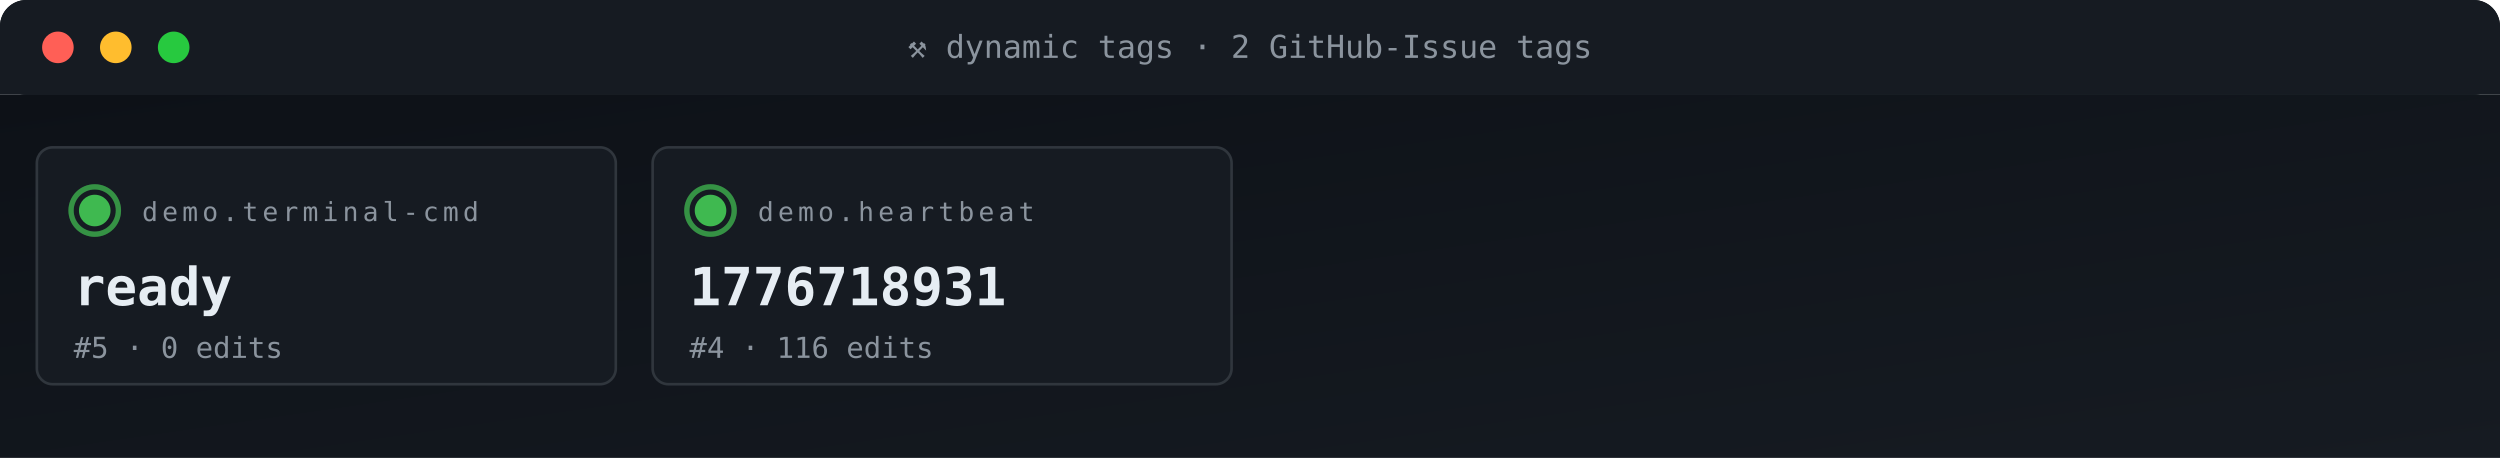
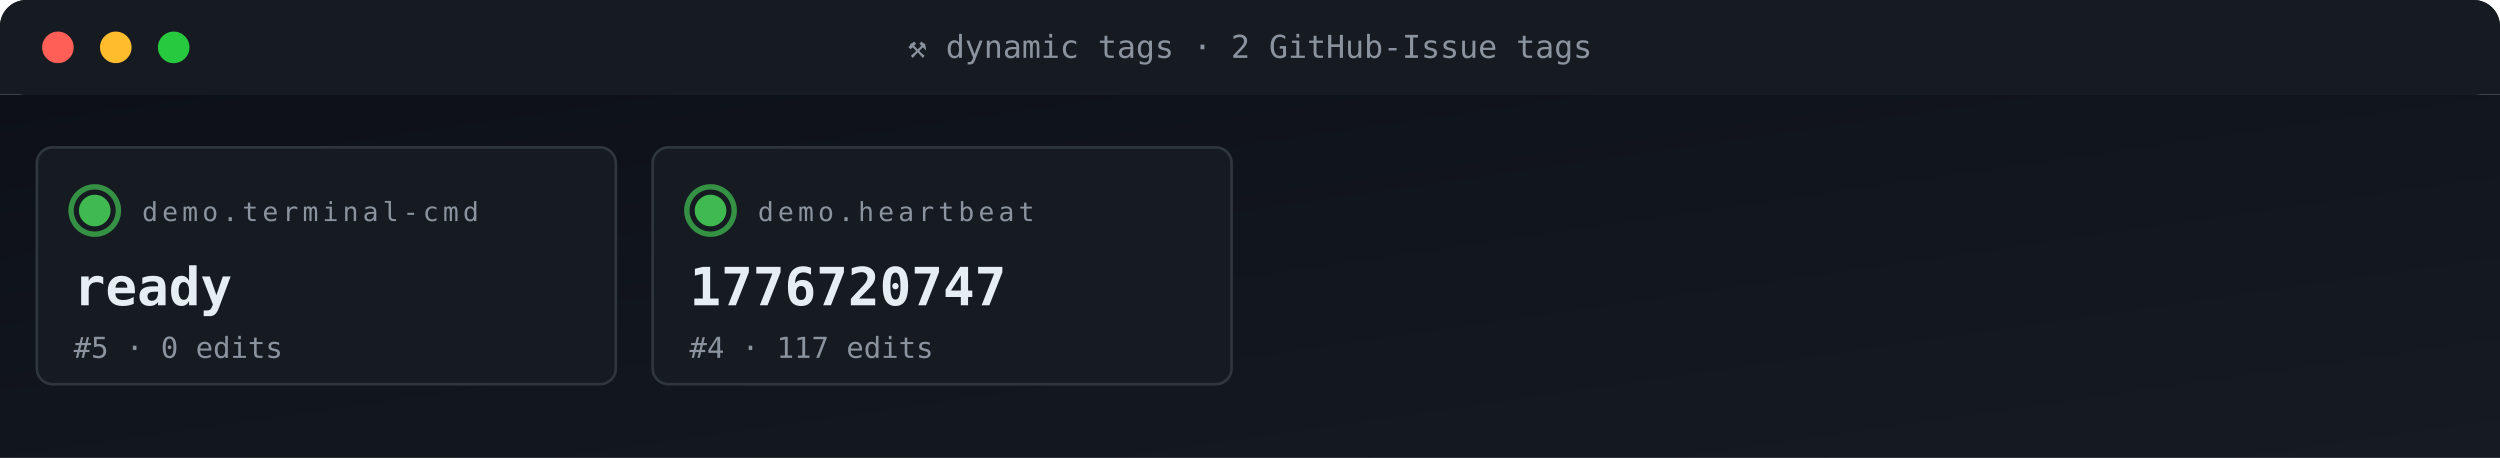
<svg xmlns="http://www.w3.org/2000/svg" viewBox="0 0 950 174" width="950" height="174" role="img" aria-label="ACG tag grid">
  <defs>
    <linearGradient id="gBg" x1="0" x2="1" y1="0" y2="1">
      <stop offset="0" stop-color="#0d1117" />
      <stop offset="1" stop-color="#161b22" />
    </linearGradient>
    <style>
      .t{font-family:'SFMono-Regular',Consolas,monospace}
      .lb{fill:#8b949e;font-size:10px;text-transform:uppercase;letter-spacing:1.6px}
      .va{fill:#e6edf3;font-size:20px;font-weight:700}
      .vs{fill:#e6edf3;font-size:14px;font-weight:600}
      .lo{fill:#79c0ff;font-size:11px}
      .sub{fill:#8b949e;font-size:11px}
      .g{fill:#3fb950} .a{fill:#e3b341} .r{fill:#f85149}
      .p{fill:#a371f7} .o{fill:#f0883e}
      .pulse{animation:plz 1.8s ease-out infinite}
      @keyframes plz{
        0%{transform:scale(1);opacity:.85}
        45%{transform:scale(1.35);opacity:.3}
        100%{transform:scale(1.8);opacity:0}
      }
      .spin{animation:sp 4s linear infinite;transform-origin:center}
      @keyframes sp{from{transform:rotate(0)}to{transform:rotate(360deg)}}
    </style>
  </defs>
  <rect width="950" height="36" rx="10" fill="url(#gBg)" />
  <rect x="0" y="0" width="950" height="36" rx="10" fill="#161b22" />
  <rect x="0" y="26" width="950" height="10" fill="#161b22" />
  <circle cx="22" cy="18" r="6" fill="#ff5f56" />
  <circle cx="44" cy="18" r="6" fill="#ffbd2e" />
  <circle cx="66" cy="18" r="6" fill="#27c93f" />
  <text x="475" y="22" text-anchor="middle" class="t" font-size="12" fill="#8b949e">⚒ dynamic tags · 2 GitHub-Issue tags</text>
  <rect y="36" width="950" height="138" fill="url(#gBg)" />
  <rect x="14" y="56" width="220" height="90" rx="6" fill="#161b22" stroke="#30363d" stroke-width="1" />
  <g style="transform-origin:36px 80px">
    <circle cx="36" cy="80" r="9" fill="none" stroke="#3fb950" stroke-width="2" opacity=".5" class="pulse" />
    <circle cx="36" cy="80" r="9" fill="none" stroke="#3fb950" stroke-width="2" opacity=".5" class="pulse" style="animation-delay:.6s" />
  </g>
  <circle cx="36" cy="80" r="6" class="g" />
  <text x="54" y="84" class="t lb">demo.terminal-cmd</text>
  <text x="28" y="116" class="t va">ready</text>
  <text x="28" y="136" class="t sub">#5 · 0 edits</text>
  <rect x="248" y="56" width="220" height="90" rx="6" fill="#161b22" stroke="#30363d" stroke-width="1" />
  <g style="transform-origin:270px 80px">
    <circle cx="270" cy="80" r="9" fill="none" stroke="#3fb950" stroke-width="2" opacity=".5" class="pulse" />
    <circle cx="270" cy="80" r="9" fill="none" stroke="#3fb950" stroke-width="2" opacity=".5" class="pulse" style="animation-delay:.6s" />
  </g>
  <circle cx="270" cy="80" r="6" class="g" />
  <text x="288" y="84" class="t lb">demo.heartbeat</text>
-   <text x="262" y="116" class="t va">1776718931</text>
-   <text x="262" y="136" class="t sub">#4 · 116 edits</text>
+   <text x="262" y="116" class="t va">1776720747</text>
+   <text x="262" y="136" class="t sub">#4 · 117 edits</text>
</svg>
